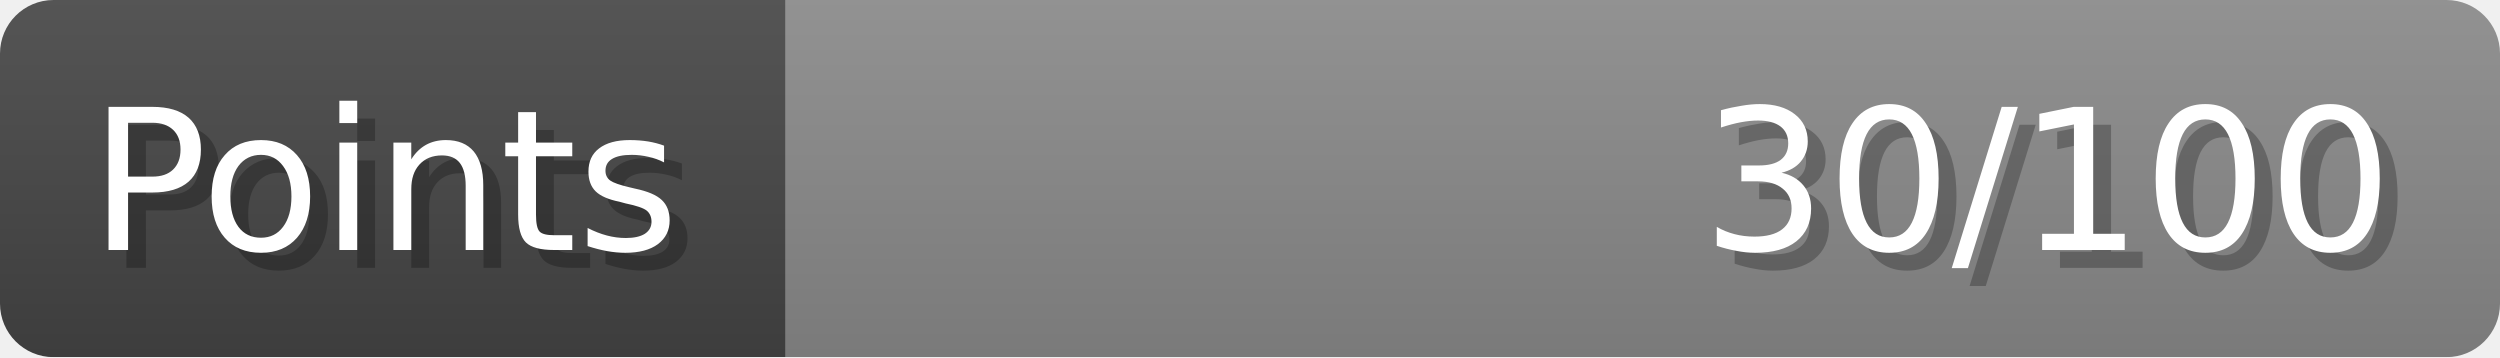
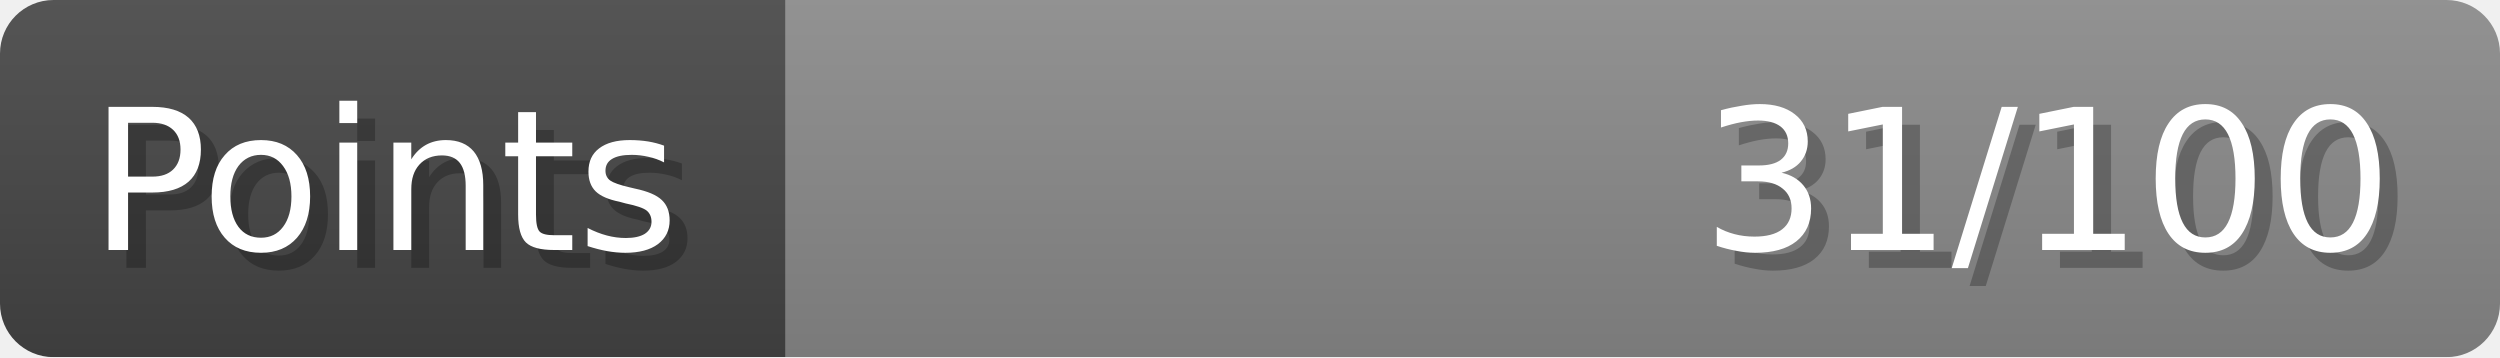
- <svg xmlns="http://www.w3.org/2000/svg" width="140px" height="20px" role="img" aria-label="Points: 30/100">
+ <svg xmlns="http://www.w3.org/2000/svg" width="140px" height="20px" role="img" aria-label="Points: 31/100">
  <linearGradient id="a" x2="0" y2="100%">
    <stop offset="0" stop-opacity=".1" stop-color="#EEE" />
    <stop offset="1" stop-opacity=".1" />
  </linearGradient>
  <mask id="m">
    <rect width="100%" height="100%" rx="3" fill="#FFF" />
  </mask>
  <g mask="url(#m)">
    <rect x="0" y="0" width="44" height="20" fill="#444" />
    <svg x="44" y="0" width="96" height="20">
      <rect width="100%" height="100%" fill="#888888" />
      <rect width="0%" height="100%" fill="#33CC11" transform="">
-         <animate attributeName="width" begin="0.5s" dur="600ms" from="0%" to="30%" repeatCount="1" fill="freeze" calcMode="spline" keyTimes="0; 1" keySplines="0.3, 0.61, 0.355, 1" />
+         <animate attributeName="width" begin="0.5s" dur="600ms" from="0%" to="31%" repeatCount="1" fill="freeze" calcMode="spline" keyTimes="0; 1" keySplines="0.3, 0.61, 0.355, 1" />
      </rect>
    </svg>
    <rect width="140" height="20" fill="url(#a)" />
  </g>
  <g aria-hidden="true" font-size="11" font-family="Verdana, DejaVu Sans, sans-serif" fill="#FFFFFF">
    <text x="6" y="15" fill="#000" opacity="0.25">Points</text>
    <text x="5" y="14">Points</text>
-     <text x="135" y="15" fill="#000" opacity="0.25" text-anchor="end">30/100</text>
-     <text x="134" y="14" text-anchor="end">30/100</text>
+     <text x="135" y="15" fill="#000" opacity="0.25" text-anchor="end">31/100</text>
+     <text x="134" y="14" text-anchor="end">31/100</text>
  </g>
</svg>
